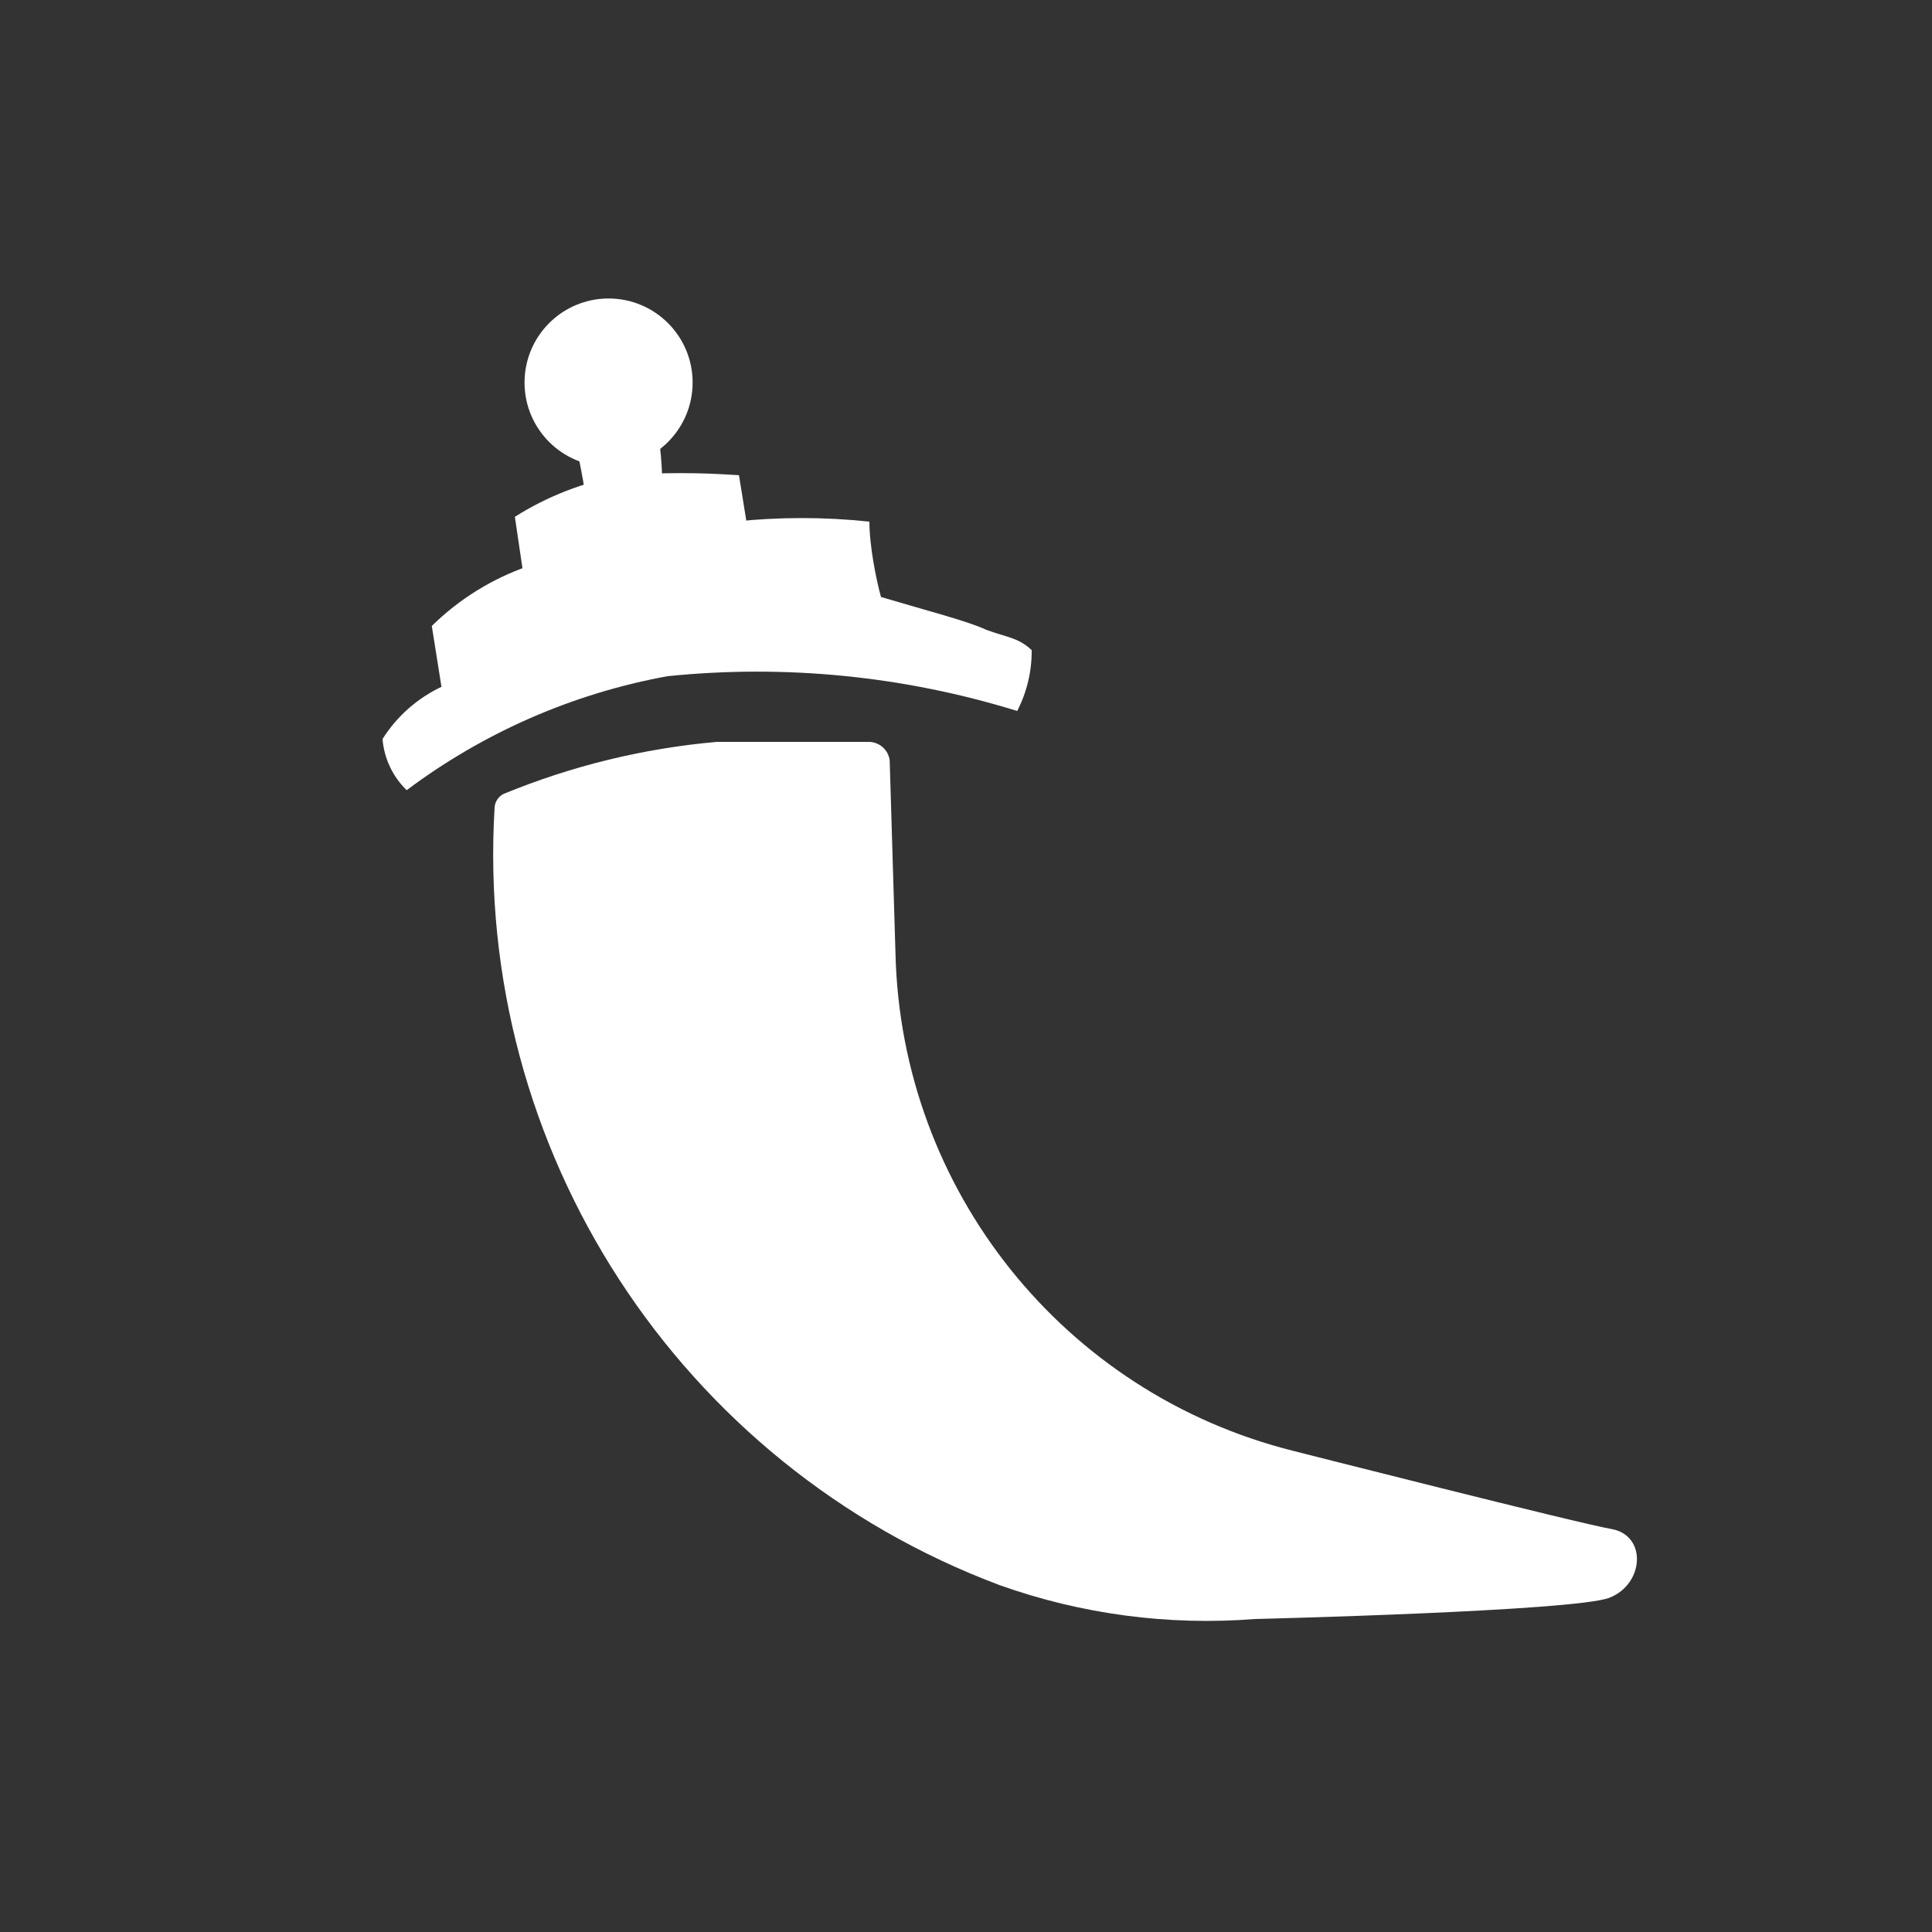
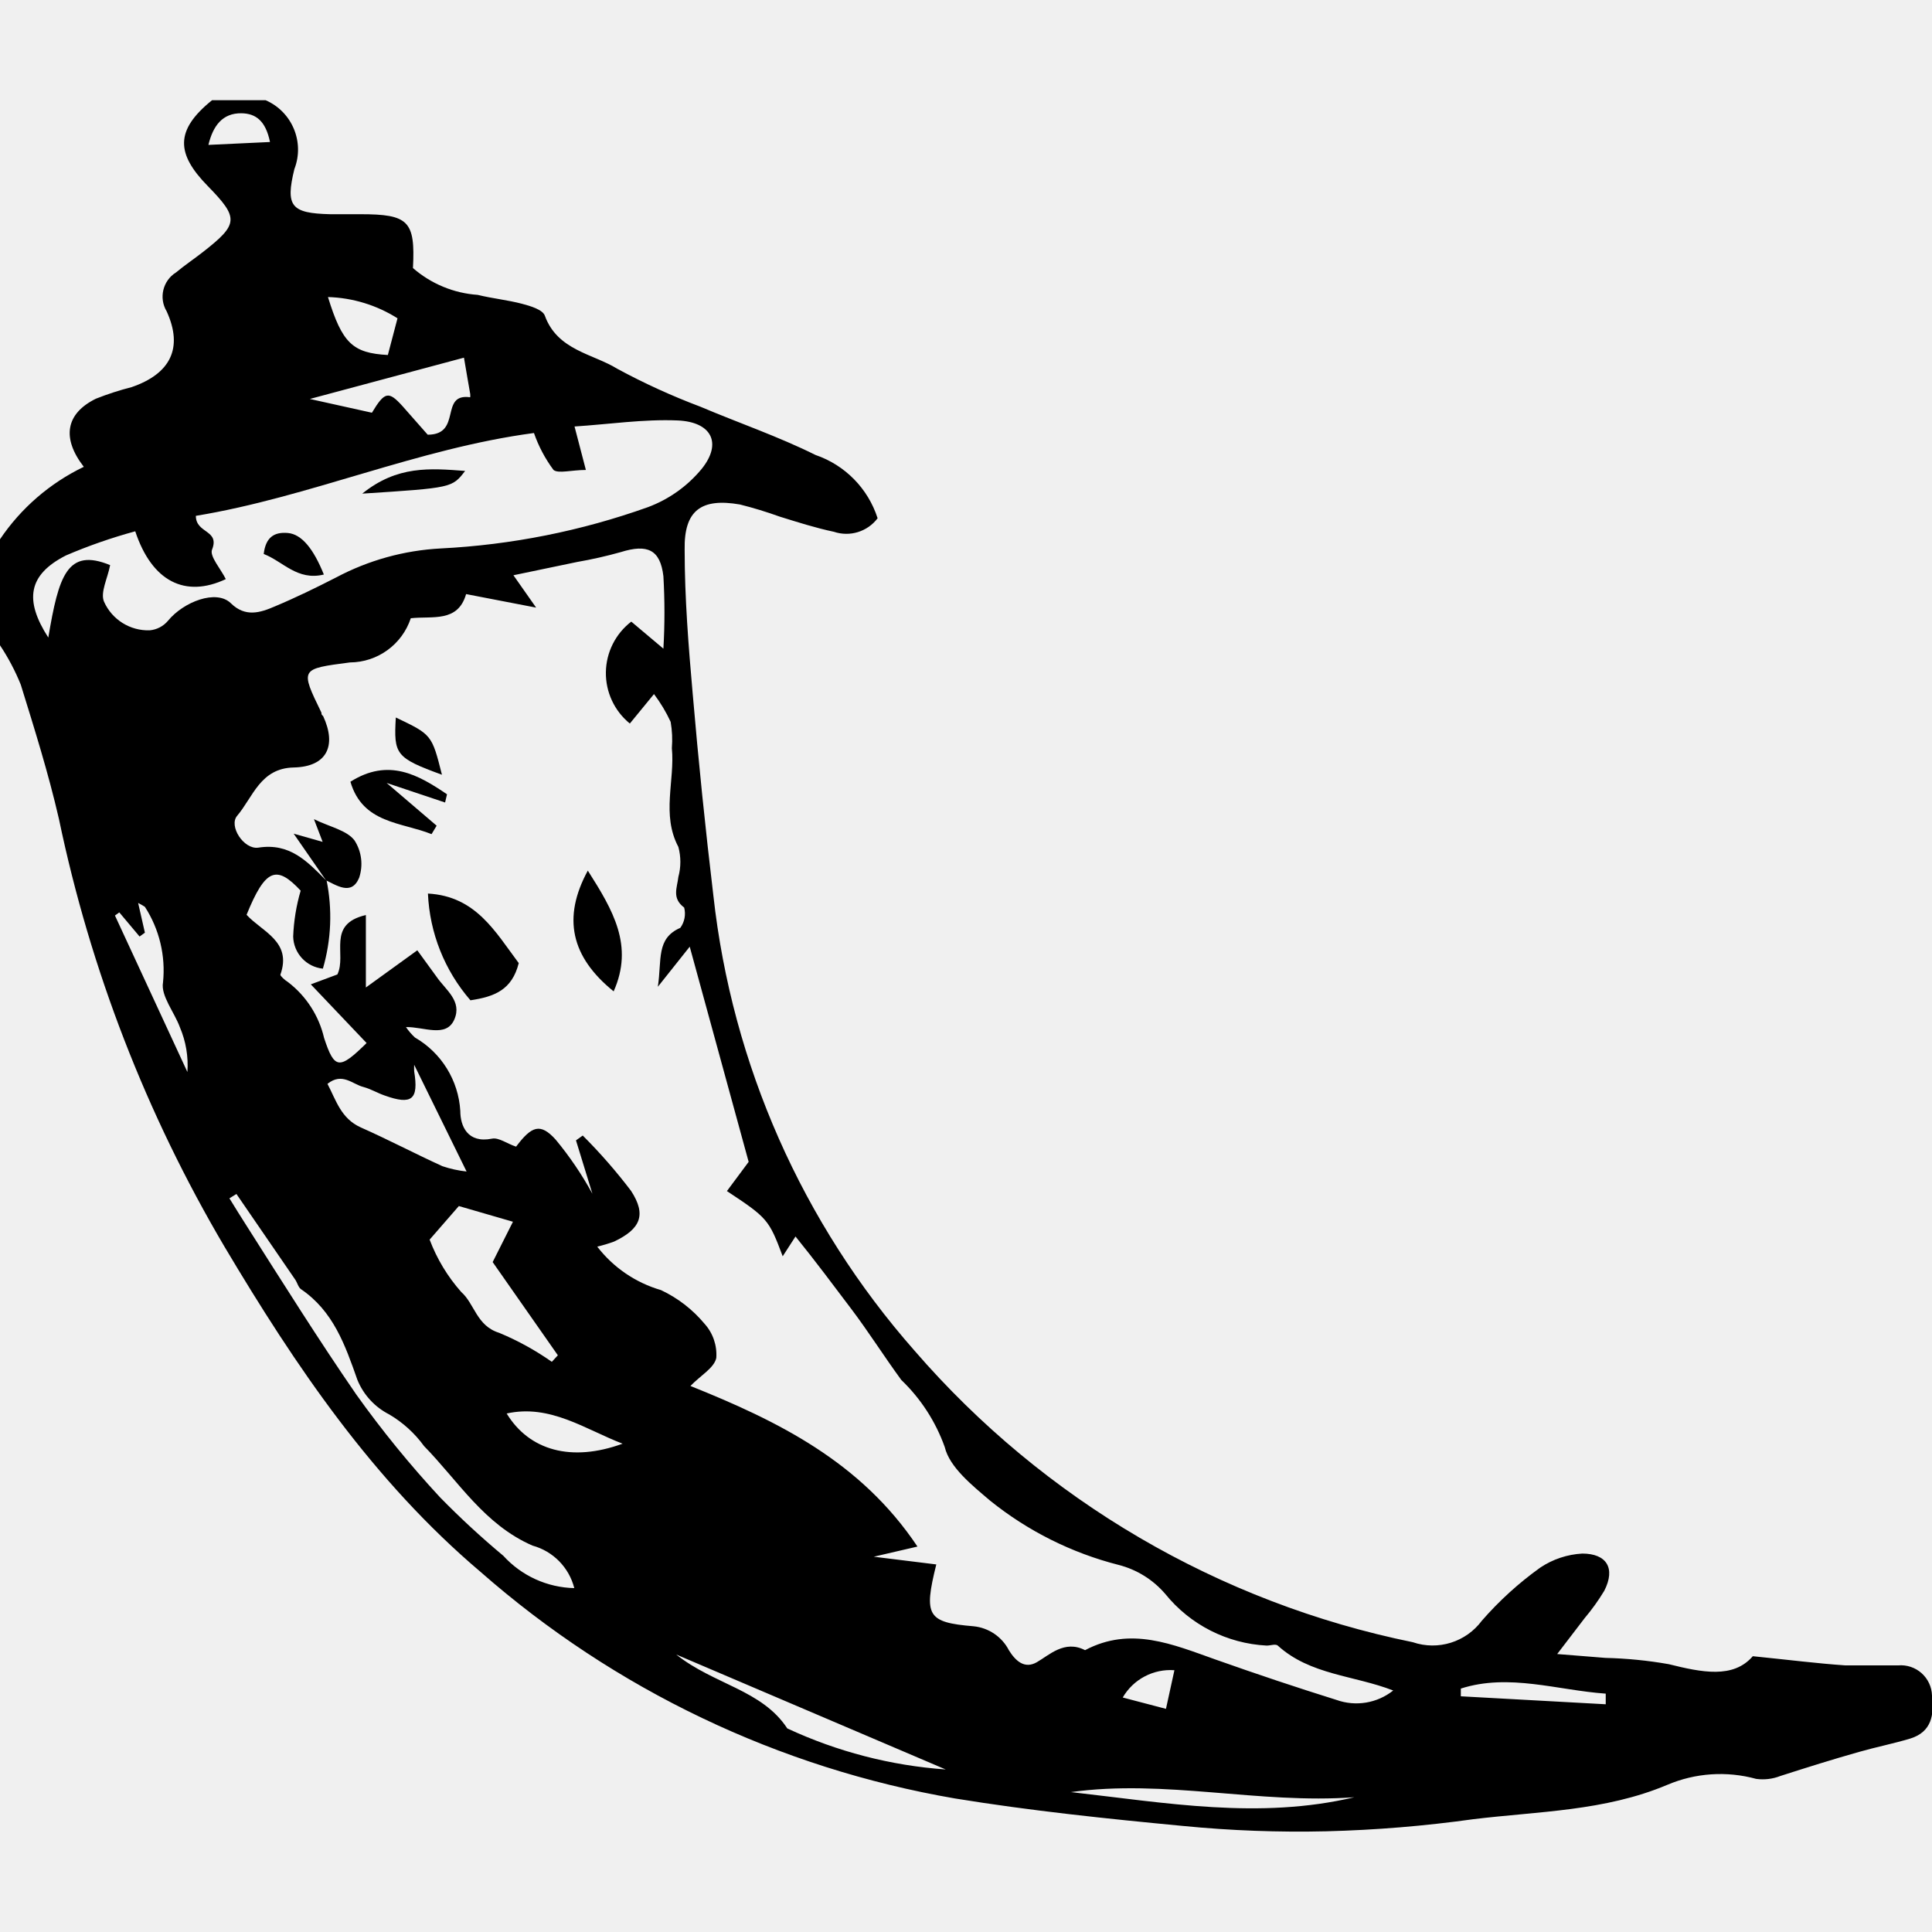
- <svg xmlns="http://www.w3.org/2000/svg" id="Layer_1" data-name="Layer 1" viewBox="0 0 20 20">
-   <defs>
-     <style>.cls-2{fill:#fff}</style>
-   </defs>
-   <path fill="#333" d="M0 0h20v20H0z" />
-   <circle class="cls-2" cx="6.3" cy="3.96" r=".87" />
-   <path class="cls-2" d="M16.69 15.83c-.35-.06-3.3-.81-3.3-.81a5.44 5.44 0 0 1-4.12-5.15l-.06-2A.22.22 0 0 0 9 7.68H7.42a7.52 7.52 0 0 0-2.21.54.17.17 0 0 0-.09.14 8.08 8.08 0 0 0 5.23 8.05 6.38 6.38 0 0 0 2.64.35s3.31-.08 3.67-.22.39-.64.03-.71zM5.33 5.35a3.08 3.08 0 0 1 1.11-.43 8.24 8.24 0 0 1 1.21 0l.14.87-2.32.51z" />
-   <path class="cls-2" d="M10.21 6.52c-.19-.09-.62-.2-1.09-.34C9.07 6 9 5.65 9 5.4a6.63 6.63 0 0 0-1.4 0 1 1 0 0 1 0-.25c0-.08 0-.1-.12-.09h-.24c-.12 0-.17.05-.22 0S6.87 5 6.86 5s0-.53-.12-.68a.51.51 0 0 0-.49 0c-.16.08-.27.18-.28.25s.06.31.1.63c0 .08 0 .11-.06.13s-.33.06-.45.08-.1.11-.09.24a2.06 2.06 0 0 0 0 .21 2.67 2.67 0 0 0-1 .62l.1.63a1.46 1.46 0 0 0-.61.54.83.83 0 0 0 .25.53A6.42 6.42 0 0 1 6.91 7a9.11 9.11 0 0 1 3.62.36 1.35 1.35 0 0 0 .15-.63c-.14-.13-.25-.13-.47-.21z" />
+ <svg xmlns="http://www.w3.org/2000/svg" viewBox="0 0 80 80">
+   <path d="M11 4.15A2.23 2.23 0 0112.19 7c-.38 1.55-.13 1.83 1.48 1.87h1.25c2 0 2.28.28 2.18 2.23a4.56 4.56 0 002.68 1.11c.61.15 1.23.21 1.84.37.34.09.85.24.94.49.52 1.44 2 1.58 3 2.2A27.93 27.93 0 0029 16.84c1.58.67 3.22 1.23 4.77 2a4.09 4.09 0 012.57 2.62 1.62 1.62 0 01-1.81.56c-.76-.16-1.51-.4-2.25-.63a17.08 17.08 0 00-1.64-.5c-1.61-.28-2.32.25-2.29 1.87 0 2 .16 4 .33 5.93q.36 4.22.86 8.4a34.19 34.19 0 008.33 18.84A37.08 37.08 0 0058.5 68a2.54 2.54 0 002.86-.89 14.07 14.07 0 012.42-2.2 3.47 3.47 0 011.74-.58c1 0 1.39.6.91 1.54a8.77 8.77 0 01-.81 1.13l-1.14 1.49 2 .16a17.49 17.49 0 012.62.26c1.37.34 2.67.61 3.48-.33 1.49.15 2.66.3 3.83.38h2.19a1.29 1.29 0 011.4 1.25c.09.78 0 1.5-.9 1.78-.7.21-1.41.35-2.11.55-1.1.31-2.18.65-3.27 1a2 2 0 01-1 .12 5.61 5.61 0 00-3.69.25C66.44 75 63.7 75 61 75.33a53.78 53.78 0 01-6.08.5 49 49 0 01-5.92-.22c-3.16-.3-6.33-.63-9.46-1.14a40.08 40.08 0 01-19.64-9.38c-4.46-3.78-7.66-8.52-10.6-13.46a58.31 58.31 0 01-6.86-17.72C2 32 1.43 30.19.86 28.35A9.09 9.09 0 000 26.72v-4.39a8.76 8.76 0 013.47-3c-.93-1.2-.74-2.21.5-2.82a12.18 12.18 0 011.48-.48c1.6-.55 2.15-1.61 1.45-3.14a1.18 1.18 0 01.39-1.61c.36-.3.75-.56 1.12-.85 1.47-1.15 1.49-1.4.19-2.73s-1.37-2.3.18-3.55zm2.52 32.29a7.63 7.63 0 01-.15 3.67 1.37 1.37 0 01-1.23-1.33 7.81 7.81 0 01.31-1.9c-1-1.07-1.46-.92-2.24 1 .65.71 1.89 1.1 1.4 2.48 0 .06.19.23.32.31a4.08 4.08 0 011.49 2.31c.43 1.31.63 1.32 1.76.21l-2.31-2.43 1.1-.41c.4-.83-.46-2.08 1.18-2.46v3l2.13-1.54.8 1.1c.37.54 1.07 1 .73 1.77s-1.27.29-2 .31a2.59 2.59 0 00.37.43A3.77 3.77 0 0119.06 46c0 .63.3 1.35 1.31 1.15.28-.06.63.21 1 .33.64-.85 1-1 1.64-.29a14.16 14.16 0 011.52 2.24l-.68-2.21.28-.2a22.29 22.29 0 012 2.29c.65 1 .39 1.58-.7 2.1a6 6 0 01-.7.21 5.14 5.14 0 002.64 1.8 5.26 5.26 0 011.8 1.39 1.91 1.91 0 01.49 1.42c-.09.42-.66.73-1.07 1.16 3.61 1.45 7.05 3.13 9.4 6.65l-1.81.42 2.59.32c-.53 2.13-.37 2.4 1.54 2.56a1.85 1.85 0 011.47 1c.27.43.64.78 1.15.49s1.15-.94 2-.5c1.89-1 3.63-.24 5.41.39s3.34 1.15 5 1.67a2.45 2.45 0 002.35-.39c-1.62-.63-3.44-.64-4.78-1.86-.09-.08-.3 0-.46 0a5.78 5.78 0 01-4.2-2.14 3.77 3.77 0 00-1.93-1.2A14 14 0 0141 62.14c-.74-.63-1.68-1.38-1.88-2.22a7.2 7.2 0 00-1.8-2.78c-.73-1-1.36-2-2.07-2.94s-1.5-2-2.31-3l-.53.82c-.57-1.52-.63-1.59-2.31-2.7l.9-1.21-2.44-8.91-1.32 1.66c.17-1.12-.08-2 .93-2.44a1 1 0 00.16-.84c-.52-.39-.29-.82-.24-1.27a2.38 2.38 0 000-1.24c-.71-1.34-.14-2.74-.27-4.09a4.32 4.32 0 00-.05-1.09 6.26 6.26 0 00-.69-1.15l-1 1.22a2.69 2.69 0 01.06-4.22l1.33 1.12a25.92 25.92 0 000-3c-.13-1.11-.67-1.34-1.76-1a18.25 18.25 0 01-1.81.41l-2.64.55.94 1.34-2.9-.56c-.34 1.19-1.4.9-2.29 1a2.67 2.67 0 01-2.52 1.83c-2.06.27-2.07.25-1.18 2.08 0 .05 0 .09.07.14.57 1.23.16 2.1-1.22 2.13s-1.68 1.22-2.34 2c-.36.42.27 1.4.87 1.32 1.31-.21 2.03.57 2.8 1.34zM5.6 22a21.81 21.81 0 00-2.87 1C1.16 23.8 1 24.85 2 26.4c.43-2.55.78-3.73 2.56-3-.1.54-.42 1.14-.25 1.52A2 2 0 006.2 26.1a1.12 1.12 0 00.76-.4c.64-.78 2-1.31 2.6-.72s1.22.39 1.82.13c.86-.36 1.7-.77 2.54-1.2a10.39 10.39 0 014.33-1.2A30 30 0 0026.83 21a5.27 5.27 0 002.23-1.59c.85-1.06.41-1.94-1-2s-2.86.16-4.27.25l.47 1.8c-.59 0-1.14.16-1.34 0a5.71 5.71 0 01-.81-1.53c-4.82.64-9.31 2.66-14 3.43 0 .74 1 .57.67 1.4-.11.27.37.81.57 1.22-1.68.79-3.06.1-3.75-1.98zm4.19 27.44l-.29.18c.23.37.46.75.7 1.12 1.5 2.36 3 4.75 4.55 7A43.08 43.08 0 0018.22 62a35.24 35.24 0 002.62 2.42 4.09 4.09 0 002.94 1.34A2.45 2.45 0 0022.05 64c-2-.87-3.07-2.67-4.49-4.12a4.78 4.78 0 00-1.44-1.31 2.79 2.79 0 01-1.32-1.43c-.51-1.45-1-2.85-2.34-3.76-.11-.08-.15-.27-.24-.4zm8 1.89a7 7 0 001.31 2.17c.55.48.63 1.4 1.57 1.69a11.39 11.39 0 012.18 1.2l.25-.27-2.7-3.86.84-1.67-2.24-.65zm-.64-7.24a2.66 2.66 0 000 .27c.19 1.17-.09 1.41-1.23 1-.29-.1-.57-.27-.87-.35-.45-.11-.88-.62-1.49-.13.36.69.56 1.43 1.37 1.8 1.15.51 2.25 1.09 3.39 1.61a4.75 4.75 0 001 .22zm2.1-29.29l-6.42 1.72 2.57.57c.53-.88.69-.91 1.27-.27L17.71 18c1.44 0 .47-1.73 1.76-1.55a.66.66 0 000-.14c-.07-.41-.15-.85-.26-1.51zM28 68.51c1.57 1.25 3.55 1.46 4.6 3.06a18.66 18.66 0 006.56 1.7zm16.37 5.7c3.9.44 7.78 1.14 11.71.21-3.97.29-7.84-.76-11.76-.21zM6 38.62l-.22.16-.84-1-.18.13 3 6.48a4 4 0 00-.31-1.85c-.23-.63-.8-1.31-.7-1.86A4.85 4.85 0 006 37.55s-.12-.08-.28-.16zm19.78 21.16c-1.54-.59-3-1.65-4.8-1.25.94 1.54 2.69 2.02 4.8 1.25zM16.06 14.7l.4-1.52a5.7 5.7 0 00-2.88-.88c.59 1.91 1.02 2.32 2.48 2.4zm50.43 55.87v-.44c-2-.14-4-.85-6-.21v.32zM8.63 6l2.55-.12C11 5 10.59 4.7 10 4.69c-.79-.01-1.18.52-1.37 1.31zm40 63.16a2.28 2.28 0 00-2.14 1.13l1.79.47z" />
+   <path d="M21.48 39.88c-.28 1.11-1 1.39-2 1.54A7.22 7.22 0 0117.72 37c1.98.11 2.78 1.57 3.76 2.88zM24.34 36.05c1.05 1.65 1.91 3.11 1.07 5-1.77-1.43-2.13-3.05-1.07-5zM17.87 34.54c-1.24-.5-2.85-.43-3.36-2.17 1.58-1 2.82-.28 4 .52l-.08.34-2.42-.81 2.07 1.77zM13.49 36.44l-1.33-1.92 1.2.34-.36-.94c.68.33 1.36.46 1.68.88a1.8 1.8 0 01.19 1.55c-.32.76-.94.3-1.44.07zM18.3 32.08c-1.92-.7-2-.84-1.91-2.37 1.49.71 1.49.71 1.91 2.37zM10.92 22.94c.08-.69.43-.92 1-.87s1.06.65 1.49 1.72c-1.1.27-1.7-.55-2.49-.85zM15 20.44c1.45-1.17 2.81-1.05 4.26-.94-.54.7-.54.7-4.26.94z" />
</svg>
